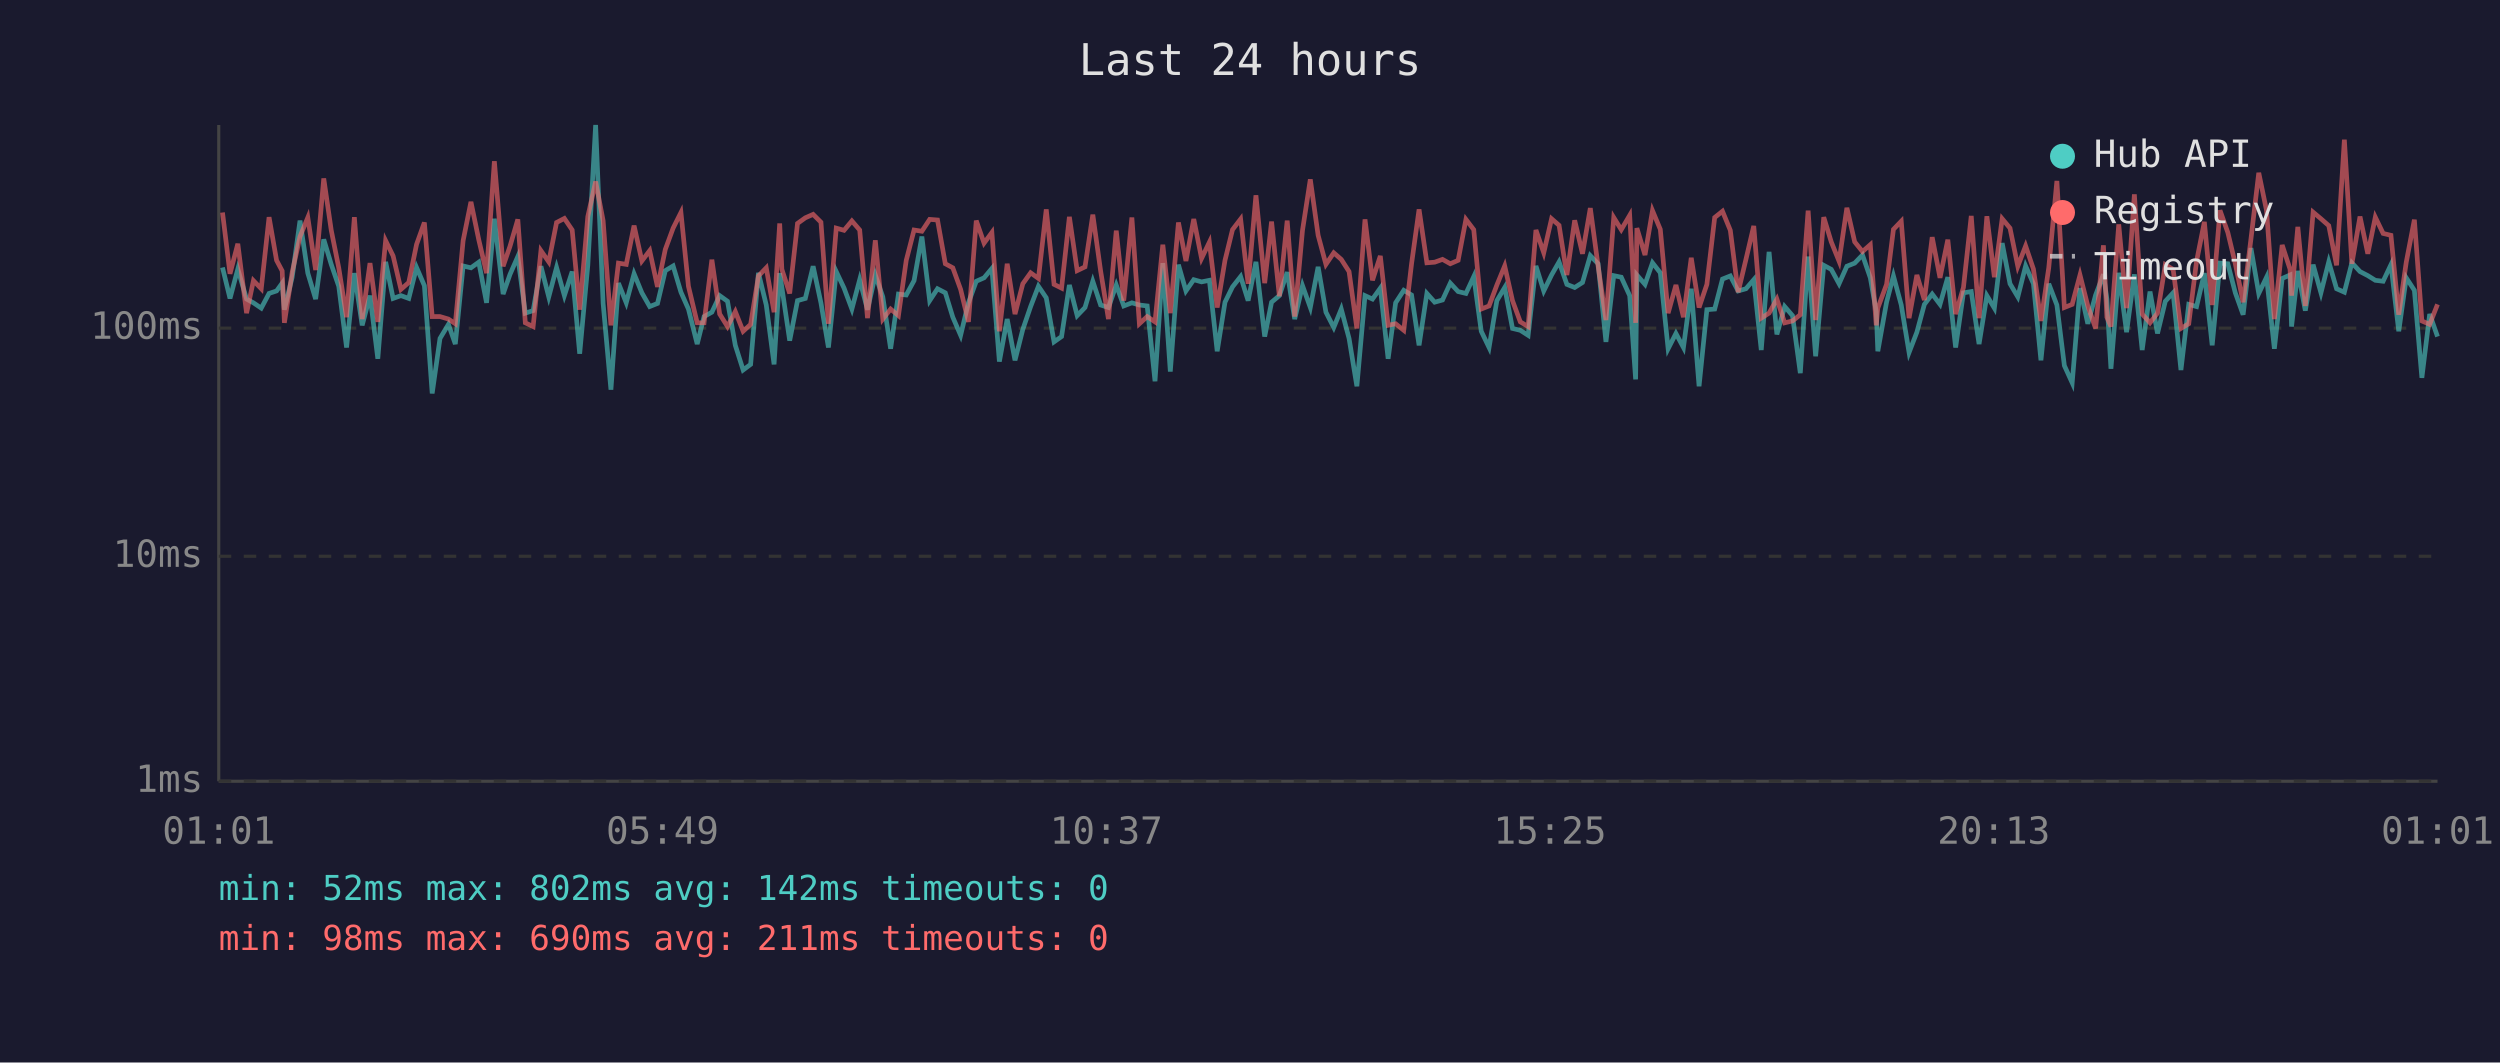
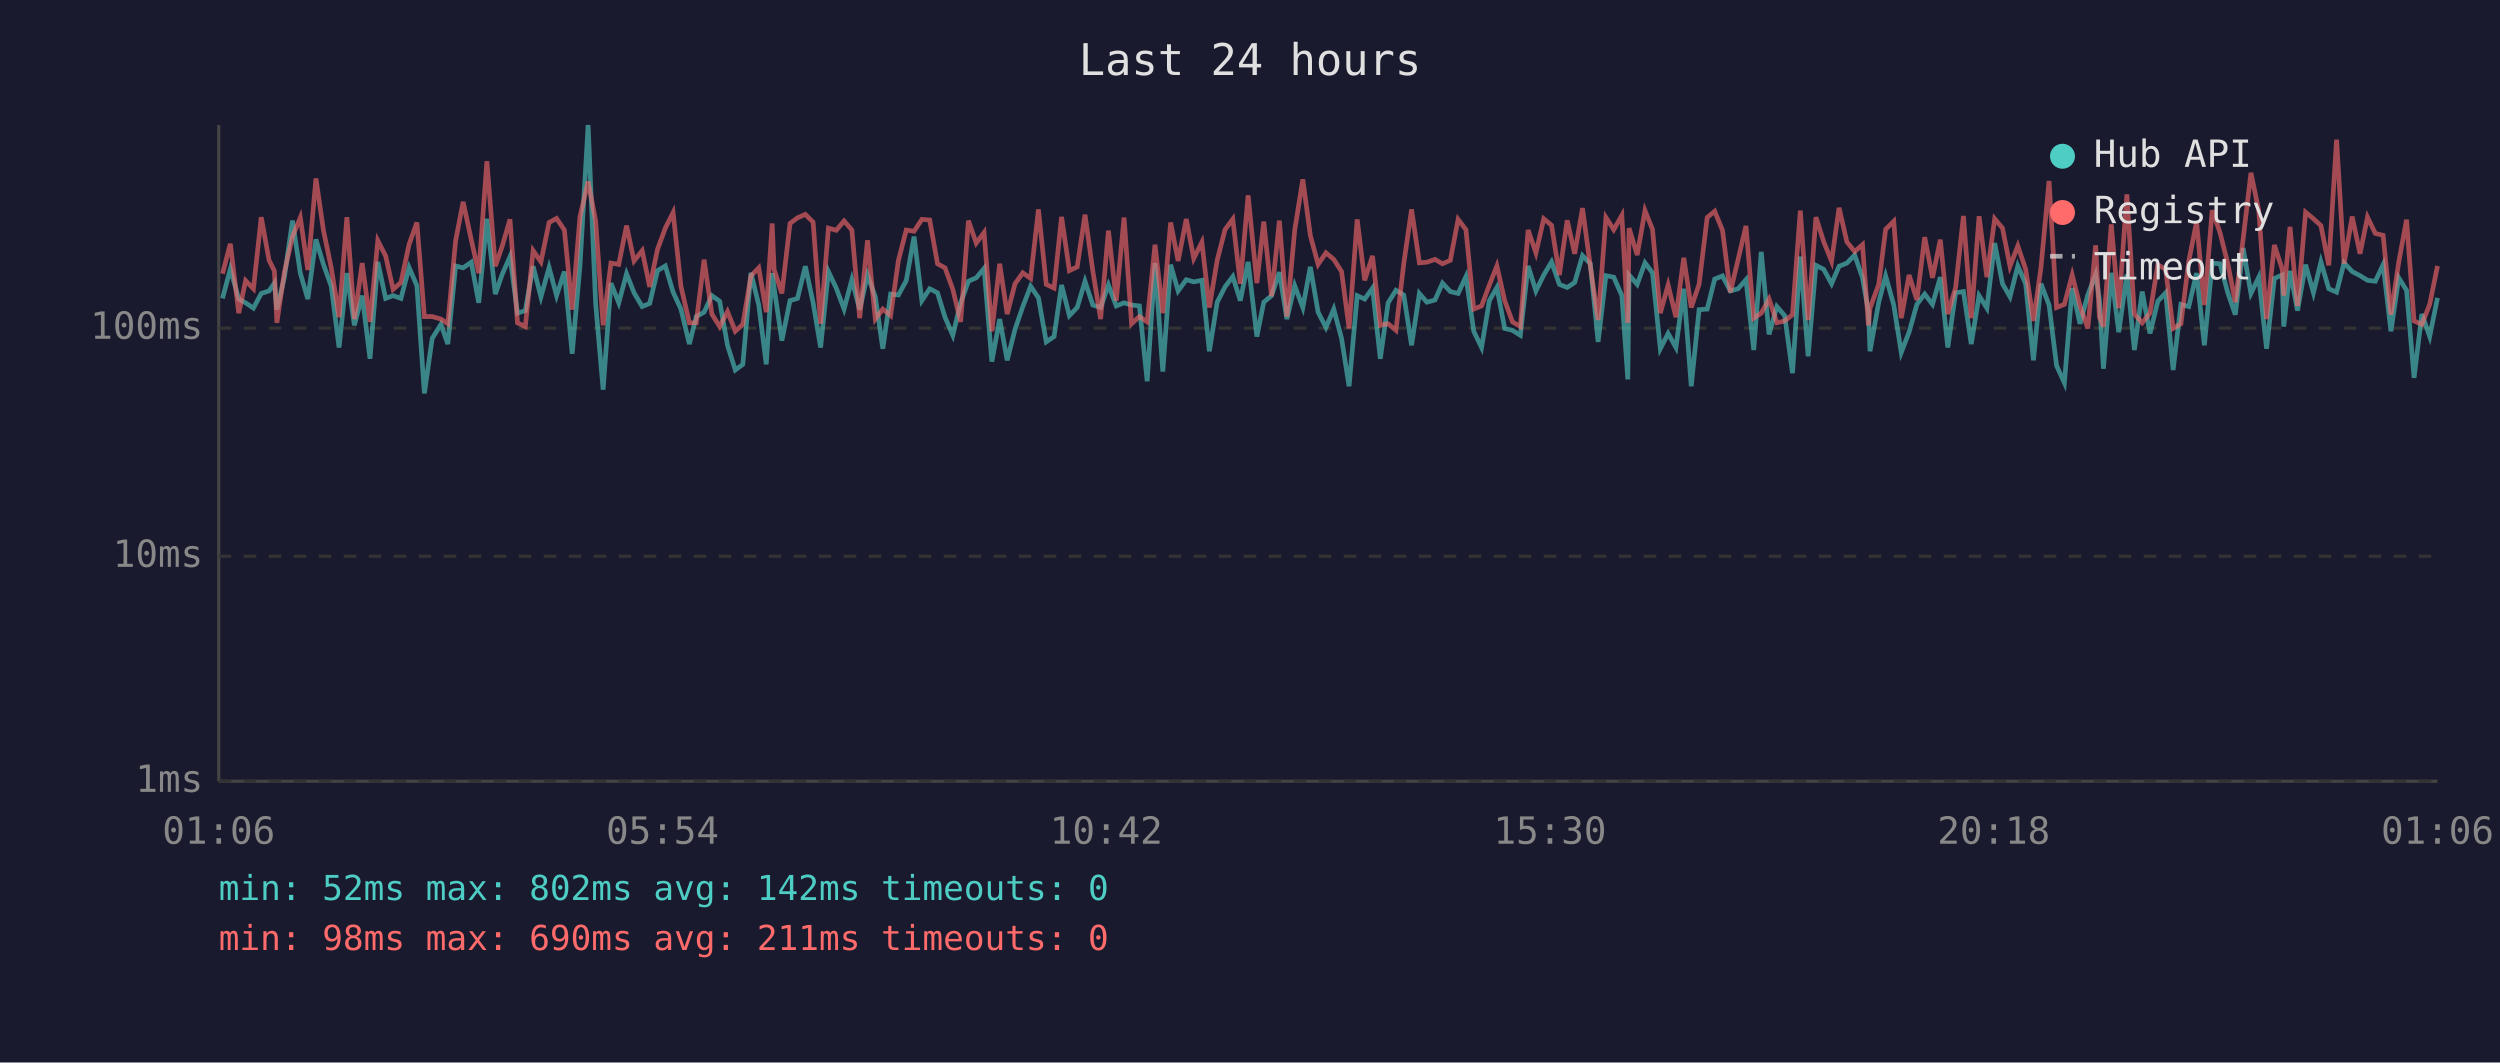
<svg xmlns="http://www.w3.org/2000/svg" viewBox="0 0 800 340" font-family="monospace" font-size="12">
  <rect width="800" height="340" fill="#1a1a2e" />
  <text x="400" y="24" fill="#e0e0e0" font-size="14" text-anchor="middle">Last 24 hours</text>
  <line x1="70" y1="40" x2="70" y2="250" stroke="#444" stroke-width="1" />
  <line x1="70" y1="250" x2="780" y2="250" stroke="#444" stroke-width="1" />
  <line x1="70" y1="250" x2="780" y2="250" stroke="#333" stroke-width="1" stroke-dasharray="4" />
  <text x="65" y="250" fill="#888" text-anchor="end" dominant-baseline="middle">1ms</text>
  <line x1="70" y1="178" x2="780" y2="178" stroke="#333" stroke-width="1" stroke-dasharray="4" />
  <text x="65" y="178" fill="#888" text-anchor="end" dominant-baseline="middle">10ms</text>
  <line x1="70" y1="105" x2="780" y2="105" stroke="#333" stroke-width="1" stroke-dasharray="4" />
  <text x="65" y="105" fill="#888" text-anchor="end" dominant-baseline="middle">100ms</text>
-   <text x="70" y="270" fill="#888" text-anchor="middle">01:01</text>
-   <text x="212" y="270" fill="#888" text-anchor="middle">05:49</text>
-   <text x="354" y="270" fill="#888" text-anchor="middle">10:37</text>
-   <text x="496" y="270" fill="#888" text-anchor="middle">15:25</text>
-   <text x="638" y="270" fill="#888" text-anchor="middle">20:13</text>
-   <text x="780" y="270" fill="#888" text-anchor="middle">01:01</text>
-   <polyline points="71.2,85.6 73.6,95.5 76.1,86.1 78.9,95.7 81.1,96.9 83.6,98.6 86.1,93.9 88.5,93.1 90.3,90.6 91.0,99.1 93.5,88.7 96.0,70.6 98.5,87.4 101.0,95.7 103.6,76.6 106.0,84.6 108.4,91.6 110.9,111.2 113.4,87.4 115.9,104.1 118.4,94.6 120.9,114.8 123.4,83.8 125.8,95.5 128.3,94.6 130.8,95.5 133.3,85.6 135.8,91.4 138.3,125.9 140.8,108.3 143.5,103.8 145.7,110.1 148.2,85.1 150.7,85.7 153.2,83.9 155.7,96.9 158.2,70.0 161.0,94.1 163.2,87.8 165.7,82.1 168.1,100.2 170.6,99.4 173.1,85.2 175.6,95.0 178.1,85.6 180.6,94.6 183.1,86.9 185.5,113.2 188.1,84.9 190.6,40.0 193.0,97.1 195.5,124.7 197.9,90.6 200.4,96.9 202.9,87.6 205.4,93.7 207.9,98.1 210.4,97.1 212.9,86.6 215.4,85.1 217.9,93.5 220.3,98.9 223.1,110.1 225.3,101.3 227.8,99.9 230.3,94.6 232.8,96.4 235.3,110.5 237.8,118.4 240.2,116.6 242.7,87.3 245.2,97.6 247.7,116.6 249.5,87.4 250.2,92.0 252.7,109.0 255.2,96.2 257.7,95.5 260.2,85.2 262.7,96.9 265.1,111.2 267.6,86.9 270.1,92.2 272.6,98.9 275.1,89.5 277.6,99.1 280.1,88.0 282.5,95.0 285.0,111.6 287.5,94.1 290.0,94.4 292.5,89.8 295.0,75.7 297.5,96.2 300.0,92.4 302.5,93.7 304.9,101.5 307.4,107.3 309.9,96.9 312.4,90.0 314.9,88.9 317.4,85.9 319.8,115.7 322.3,102.1 324.8,115.3 327.3,105.4 329.8,98.1 332.3,91.6 334.8,95.3 337.3,109.4 339.7,107.7 342.2,91.2 344.7,101.0 347.2,98.4 349.7,90.0 352.2,97.6 354.7,98.4 357.2,91.2 359.6,97.9 362.2,96.9 364.6,97.6 367.1,97.9 369.6,122.0 372.1,84.2 374.5,118.9 377.1,84.7 379.5,93.1 382.0,89.5 384.5,90.2 387.0,89.7 389.5,112.4 392.0,96.7 394.4,91.8 397.0,88.5 399.4,96.2 401.9,83.8 404.7,107.7 406.9,96.7 409.4,94.6 411.9,87.1 414.3,102.1 416.8,91.4 419.3,98.4 421.8,85.4 424.3,99.9 426.8,104.8 429.2,98.9 431.7,108.3 434.2,123.6 436.8,94.6 439.2,95.7 441.7,92.2 444.2,114.8 446.6,96.9 449.2,92.9 451.7,94.4 454.1,110.5 456.6,93.9 459.1,96.7 461.6,96.0 464.1,90.6 466.6,93.3 469.1,93.9 471.6,88.5 474.0,106.0 476.5,111.2 479.0,96.2 481.5,92.0 484.0,105.1 486.5,105.7 489.0,107.3 491.5,85.1 494.0,93.1 496.5,88.0 498.9,83.8 501.4,91.0 503.9,92.0 506.4,90.4 508.9,81.8 511.4,84.4 513.9,109.4 516.4,88.2 518.8,88.7 521.5,94.6 523.4,121.4 523.8,88.0 526.4,91.0 528.8,84.1 531.3,87.3 533.8,111.6 536.3,106.7 538.7,111.2 541.2,92.4 543.7,123.6 546.2,99.1 548.7,98.9 551.2,89.3 553.7,88.3 556.2,93.1 558.7,92.4 561.2,89.5 563.6,112.0 566.1,80.6 568.6,107.0 571.1,98.1 573.6,101.0 576.1,119.4 578.6,82.1 581.0,114.0 583.6,84.9 586.0,86.2 588.5,90.8 591.0,85.2 593.5,84.2 596.0,81.6 598.5,88.9 600.4,99.7 600.9,112.4 603.7,96.7 605.9,88.3 608.4,97.6 610.9,112.8 613.4,106.3 615.8,97.4 618.3,94.1 620.8,97.4 623.3,88.7 625.8,111.2 628.3,93.7 630.8,93.3 633.3,110.1 635.8,94.6 638.2,98.6 640.7,77.8 643.2,90.8 645.7,95.0 648.2,85.1 650.7,90.8 653.1,115.3 655.6,90.8 658.2,97.6 660.6,117.0 663.1,122.5 665.6,92.2 668.1,103.6 670.6,94.4 673.1,87.8 674.2,95.7 675.5,118.0 678.0,87.3 680.5,106.3 683.0,87.8 685.5,112.0 688.0,93.3 690.4,106.7 692.9,96.4 695.4,93.7 697.9,118.4 700.4,97.4 702.9,98.1 705.4,87.4 707.9,110.5 710.4,84.2 712.9,84.4 715.3,93.7 717.8,100.7 720.3,79.4 722.8,93.9 725.3,88.7 727.8,111.6 730.3,89.1 732.8,88.0 733.3,104.5 735.3,86.7 737.7,99.4 740.2,84.7 742.7,93.7 745.2,83.8 747.7,92.4 750.2,93.5 752.6,84.1 755.2,86.9 757.7,88.2 760.1,89.7 762.6,90.0 765.1,84.7 767.6,106.0 770.0,88.9 772.6,92.9 775.0,120.9 777.5,100.5 780.0,107.7" fill="none" stroke="#4ecdc4" stroke-width="1.5" opacity="0.6" />
-   <polyline points="71.2,68.0 73.6,87.6 76.1,78.0 78.9,100.2 81.1,89.8 83.6,92.4 86.1,69.5 88.5,83.3 90.3,86.7 91.0,103.3 93.5,87.1 96.0,75.7 98.5,69.6 101.0,86.4 103.6,57.1 106.0,73.7 108.4,85.7 110.9,101.5 113.4,69.5 115.9,102.1 118.4,84.2 120.9,103.0 123.4,77.0 125.8,81.9 128.3,92.6 130.8,90.4 133.3,78.2 135.8,71.2 138.3,101.3 140.8,101.3 143.5,102.1 145.7,103.6 148.2,77.0 150.7,64.6 153.2,76.7 155.7,87.4 158.2,51.6 161.0,85.2 163.2,78.8 165.7,70.2 168.1,103.3 170.6,104.5 173.1,80.2 175.6,83.8 178.1,71.2 180.6,69.9 183.1,73.6 185.5,99.1 188.1,69.3 190.6,58.1 193.0,70.6 195.5,104.1 197.9,84.2 200.4,84.6 202.9,72.2 205.4,83.5 207.9,80.2 210.4,91.8 212.9,79.8 215.4,73.0 217.9,68.0 220.3,91.6 223.1,103.3 225.3,103.3 227.8,83.1 230.3,100.5 232.8,104.5 235.3,99.7 237.8,106.0 240.2,103.8 242.7,88.3 245.2,85.7 247.7,99.9 249.5,71.5 250.2,86.2 252.7,93.9 255.2,71.5 257.7,69.7 260.2,68.6 262.7,71.1 265.1,103.6 267.6,73.0 270.1,73.7 272.6,70.7 275.1,73.6 277.6,101.8 280.1,76.9 282.5,102.1 285.0,98.9 287.5,101.0 290.0,83.3 292.5,73.6 295.0,74.0 297.5,70.2 300.0,70.4 302.5,84.4 304.9,85.7 307.4,92.6 309.9,103.0 312.4,70.6 314.9,77.8 317.4,74.4 319.8,106.0 322.3,84.4 324.8,100.5 327.3,90.8 329.8,87.3 332.3,89.1 334.8,67.0 337.3,91.0 339.7,92.2 342.2,69.4 344.7,86.6 347.2,85.4 349.7,68.7 352.2,86.7 354.7,102.1 357.2,73.8 359.6,96.2 362.2,69.6 364.6,103.6 367.1,101.3 369.6,103.0 372.1,78.3 374.5,100.2 377.1,71.2 379.5,83.5 382.0,70.1 384.5,82.7 387.0,77.5 389.5,98.4 392.0,83.3 394.4,73.5 397.0,70.1 399.4,90.8 401.9,62.5 404.7,90.6 406.9,70.9 409.4,94.8 411.9,70.6 414.3,101.3 416.8,73.7 419.3,57.4 421.8,75.3 424.3,84.6 426.8,80.9 429.2,83.0 431.7,86.9 434.2,105.1 436.8,70.2 439.2,89.7 441.7,81.9 444.2,104.1 446.6,103.6 449.2,105.7 451.7,84.4 454.1,67.0 456.6,84.1 459.1,83.9 461.6,83.0 464.1,84.4 466.6,83.3 469.1,70.2 471.6,73.5 474.0,98.9 476.5,97.9 479.0,91.2 481.5,85.1 484.0,96.2 486.5,103.0 489.0,104.5 491.5,73.6 494.0,80.9 496.5,70.0 498.9,72.1 501.4,88.0 503.9,70.5 506.4,81.2 508.9,66.6 511.4,85.2 513.9,102.4 516.4,69.6 518.8,73.5 521.5,68.9 523.4,103.3 523.8,73.0 526.4,81.6 528.8,67.4 531.3,73.4 533.8,100.2 536.3,91.2 538.7,101.5 541.2,82.5 543.7,98.4 546.2,91.0 548.7,69.6 551.2,67.6 553.7,73.7 556.2,93.5 558.7,83.0 561.2,72.3 563.6,101.8 566.1,100.2 568.6,95.7 571.1,103.3 573.6,102.7 576.1,100.7 578.6,67.4 581.0,102.4 583.6,69.5 586.0,77.4 588.5,83.6 591.0,66.5 593.5,77.4 596.0,80.5 598.5,78.3 600.4,104.1 600.9,98.6 603.7,91.0 605.9,73.4 608.4,70.8 610.9,101.8 613.4,88.0 615.8,96.0 618.3,75.9 620.8,88.9 623.3,76.7 625.8,100.5 628.3,92.0 630.8,69.1 633.3,101.8 635.8,69.2 638.2,88.7 640.7,70.0 643.2,73.0 645.7,85.2 648.2,78.7 650.7,86.1 653.1,102.7 655.6,85.7 658.2,57.9 660.6,98.4 663.1,97.4 665.6,88.0 668.1,97.9 670.6,105.1 673.1,78.5 674.2,101.5 675.5,104.5 678.0,71.8 680.5,98.6 683.0,62.2 685.5,100.5 688.0,103.3 690.4,100.2 692.9,84.7 695.4,86.2 697.9,105.1 700.4,103.6 702.9,83.6 705.4,71.0 707.9,97.6 710.4,67.3 712.9,74.4 715.3,84.4 717.8,96.7 720.3,76.5 722.8,55.3 725.3,67.4 727.8,102.1 730.3,78.4 732.8,86.1 733.3,94.6 735.3,72.6 737.7,97.9 740.2,67.9 742.7,70.0 745.2,72.2 747.7,84.9 750.2,44.7 752.6,84.4 755.2,69.3 757.7,81.2 760.1,69.5 762.6,74.7 765.1,75.3 767.6,100.7 770.0,83.9 772.6,70.3 775.0,102.7 777.5,103.8 780.0,97.4" fill="none" stroke="#ff6b6b" stroke-width="1.5" opacity="0.6" />
+   <text x="70" y="270" fill="#888" text-anchor="middle">01:06</text>
+   <text x="212" y="270" fill="#888" text-anchor="middle">05:54</text>
+   <text x="354" y="270" fill="#888" text-anchor="middle">10:42</text>
+   <text x="496" y="270" fill="#888" text-anchor="middle">15:30</text>
+   <text x="638" y="270" fill="#888" text-anchor="middle">20:18</text>
+   <text x="780" y="270" fill="#888" text-anchor="middle">01:06</text>
+   <polyline points="71.2,95.5 73.7,86.1 76.4,95.7 78.6,96.9 81.1,98.6 83.6,93.9 86.1,93.1 87.8,90.6 88.6,99.1 91.0,88.7 93.6,70.6 96.1,87.4 98.5,95.7 101.1,76.6 103.5,84.6 106.0,91.6 108.5,111.2 111.0,87.4 113.4,104.1 115.9,94.6 118.4,114.8 120.9,83.8 123.4,95.5 125.8,94.6 128.3,95.5 130.9,85.6 133.4,91.4 135.8,125.9 138.3,108.3 141.1,103.8 143.3,110.1 145.8,85.1 148.2,85.7 150.8,83.9 153.2,96.9 155.8,70.0 158.5,94.1 160.7,87.8 163.2,82.1 165.6,100.2 168.1,99.4 170.6,85.2 173.1,95.0 175.7,85.6 178.1,94.6 180.6,86.9 183.1,113.2 185.6,84.9 188.2,40.0 190.6,97.1 193.0,124.7 195.5,90.6 198.0,96.9 200.5,87.6 202.9,93.7 205.5,98.1 207.9,97.1 210.4,86.6 212.9,85.1 215.4,93.5 217.9,98.9 220.6,110.1 222.8,101.3 225.3,99.9 227.8,94.6 230.3,96.4 232.8,110.5 235.3,118.4 237.7,116.6 240.3,87.3 242.8,97.6 245.2,116.6 247.1,87.4 247.7,92.0 250.2,109.0 252.8,96.2 255.2,95.5 257.7,85.2 260.2,96.9 262.6,111.2 265.1,86.9 267.6,92.2 270.1,98.9 272.6,89.5 275.1,99.1 277.6,88.0 280.1,95.0 282.5,111.6 285.0,94.1 287.5,94.4 290.0,89.8 292.5,75.7 295.0,96.2 297.5,92.4 300.0,93.7 302.4,101.5 304.9,107.3 307.4,96.9 309.9,90.0 312.4,88.9 314.9,85.9 317.4,115.7 319.9,102.1 322.3,115.3 324.8,105.4 327.3,98.1 329.8,91.6 332.3,95.3 334.8,109.4 337.3,107.7 339.7,91.2 342.2,101.0 344.7,98.4 347.2,90.0 349.7,97.6 352.2,98.4 354.7,91.2 357.2,97.9 359.7,96.9 362.1,97.6 364.6,97.9 367.1,122.0 369.6,84.2 372.1,118.9 374.6,84.7 377.0,93.1 379.6,89.5 382.0,90.2 384.6,89.7 387.0,112.4 389.5,96.7 392.0,91.8 394.5,88.5 396.9,96.2 399.4,83.8 402.2,107.7 404.4,96.7 406.9,94.6 409.4,87.1 411.8,102.1 414.3,91.4 416.9,98.4 419.3,85.4 421.8,99.9 424.3,104.8 426.8,98.9 429.3,108.3 431.7,123.6 434.3,94.6 436.7,95.7 439.2,92.2 441.7,114.8 444.2,96.9 446.7,92.9 449.2,94.4 451.7,110.5 454.2,93.9 456.6,96.7 459.2,96.0 461.6,90.6 464.1,93.3 466.6,93.9 469.1,88.5 471.6,106.0 474.1,111.2 476.6,96.2 479.0,92.0 481.5,105.1 484.0,105.7 486.5,107.3 489.0,85.1 491.5,93.1 494.0,88.0 496.5,83.8 499.0,91.0 501.5,92.0 503.9,90.4 506.4,81.8 508.9,84.4 511.4,109.4 513.9,88.2 516.4,88.7 519.0,94.6 520.9,121.4 521.3,88.0 523.9,91.0 526.4,84.1 528.8,87.3 531.3,111.6 533.8,106.7 536.3,111.2 538.8,92.4 541.2,123.6 543.7,99.1 546.3,98.9 548.7,89.3 551.2,88.3 553.7,93.1 556.2,92.4 558.7,89.5 561.2,112.0 563.6,80.6 566.1,107.0 568.6,98.1 571.1,101.0 573.6,119.4 576.1,82.1 578.6,114.0 581.1,84.9 583.6,86.2 586.1,90.8 588.5,85.2 591.0,84.2 593.5,81.6 596.0,88.9 597.9,99.7 598.4,112.4 601.2,96.7 603.4,88.3 606.0,97.6 608.4,112.8 610.9,106.3 613.4,97.4 615.9,94.1 618.4,97.4 620.9,88.7 623.3,111.2 625.8,93.7 628.3,93.3 630.8,110.1 633.3,94.6 635.8,98.6 638.3,77.8 640.8,90.8 643.2,95.0 645.7,85.1 648.2,90.8 650.7,115.3 653.1,90.8 655.7,97.6 658.1,117.0 660.6,122.5 663.1,92.2 665.6,103.6 668.1,94.4 670.6,87.8 671.8,95.7 673.1,118.0 675.6,87.3 678.0,106.3 680.6,87.8 683.0,112.0 685.5,93.3 688.0,106.7 690.5,96.4 693.0,93.7 695.4,118.4 697.9,97.4 700.4,98.1 702.9,87.4 705.4,110.5 707.9,84.2 710.4,84.4 712.9,93.7 715.3,100.7 717.8,79.4 720.3,93.9 722.8,88.7 725.3,111.6 727.8,89.1 730.3,88.0 730.8,104.5 732.8,86.7 735.2,99.4 737.8,84.7 740.3,93.7 742.7,83.8 745.2,92.4 747.7,93.5 750.1,84.1 752.7,86.9 755.2,88.2 757.6,89.7 760.1,90.0 762.6,84.7 765.1,106.0 767.6,88.9 770.1,92.9 772.5,120.9 775.0,100.5 777.5,107.7 780.0,95.3" fill="none" stroke="#4ecdc4" stroke-width="1.5" opacity="0.6" />
+   <polyline points="71.2,87.6 73.7,78.0 76.4,100.2 78.6,89.8 81.1,92.4 83.6,69.5 86.1,83.3 87.8,86.7 88.6,103.3 91.0,87.1 93.6,75.7 96.1,69.6 98.5,86.4 101.1,57.1 103.5,73.7 106.0,85.7 108.5,101.5 111.0,69.5 113.4,102.1 115.9,84.2 118.4,103.0 120.9,77.0 123.4,81.9 125.8,92.6 128.3,90.4 130.9,78.2 133.4,71.2 135.8,101.3 138.3,101.3 141.1,102.1 143.3,103.6 145.8,77.0 148.2,64.6 150.8,76.7 153.2,87.4 155.8,51.6 158.5,85.2 160.7,78.8 163.2,70.2 165.6,103.3 168.1,104.5 170.6,80.2 173.1,83.8 175.7,71.2 178.1,69.9 180.6,73.6 183.1,99.1 185.6,69.3 188.2,58.1 190.6,70.6 193.0,104.1 195.5,84.2 198.0,84.6 200.5,72.2 202.9,83.5 205.5,80.2 207.9,91.8 210.4,79.8 212.9,73.0 215.4,68.0 217.9,91.6 220.6,103.3 222.8,103.3 225.3,83.1 227.8,100.5 230.3,104.5 232.8,99.7 235.3,106.0 237.7,103.8 240.3,88.3 242.8,85.7 245.2,99.9 247.1,71.5 247.7,86.2 250.2,93.9 252.8,71.5 255.2,69.7 257.7,68.6 260.2,71.1 262.6,103.6 265.1,73.0 267.6,73.7 270.1,70.7 272.6,73.6 275.1,101.8 277.6,76.9 280.1,102.1 282.5,98.9 285.0,101.0 287.5,83.3 290.0,73.6 292.5,74.0 295.0,70.2 297.5,70.4 300.0,84.4 302.4,85.7 304.9,92.6 307.4,103.0 309.9,70.6 312.4,77.8 314.9,74.4 317.4,106.0 319.9,84.4 322.3,100.5 324.8,90.8 327.3,87.3 329.8,89.1 332.3,67.0 334.8,91.0 337.3,92.2 339.7,69.4 342.2,86.6 344.7,85.4 347.2,68.7 349.7,86.7 352.2,102.1 354.7,73.8 357.2,96.2 359.7,69.6 362.1,103.6 364.6,101.3 367.1,103.0 369.6,78.3 372.1,100.2 374.6,71.2 377.0,83.5 379.6,70.1 382.0,82.7 384.6,77.5 387.0,98.4 389.5,83.3 392.0,73.5 394.5,70.1 396.9,90.8 399.4,62.5 402.2,90.6 404.4,70.9 406.9,94.8 409.4,70.6 411.8,101.3 414.3,73.7 416.9,57.4 419.3,75.3 421.8,84.6 424.3,80.9 426.8,83.0 429.3,86.9 431.7,105.1 434.3,70.2 436.7,89.7 439.2,81.9 441.7,104.1 444.2,103.6 446.7,105.7 449.2,84.4 451.7,67.0 454.2,84.1 456.6,83.9 459.2,83.0 461.6,84.4 464.1,83.3 466.6,70.2 469.1,73.5 471.6,98.9 474.1,97.9 476.6,91.2 479.0,85.1 481.5,96.2 484.0,103.0 486.5,104.5 489.0,73.6 491.5,80.9 494.0,70.0 496.5,72.1 499.0,88.0 501.5,70.5 503.9,81.2 506.4,66.6 508.9,85.2 511.4,102.4 513.9,69.6 516.4,73.5 519.0,68.9 520.9,103.3 521.3,73.0 523.9,81.6 526.4,67.4 528.8,73.4 531.3,100.2 533.8,91.2 536.3,101.5 538.8,82.5 541.2,98.4 543.7,91.0 546.3,69.6 548.7,67.6 551.2,73.7 553.7,93.5 556.2,83.0 558.7,72.3 561.2,101.8 563.6,100.2 566.1,95.7 568.6,103.3 571.1,102.7 573.6,100.7 576.1,67.4 578.6,102.4 581.1,69.5 583.6,77.4 586.1,83.6 588.5,66.5 591.0,77.4 593.5,80.5 596.0,78.3 597.9,104.1 598.4,98.6 601.2,91.0 603.4,73.4 606.0,70.8 608.4,101.8 610.9,88.0 613.4,96.0 615.9,75.9 618.4,88.9 620.9,76.7 623.3,100.5 625.8,92.0 628.3,69.1 630.8,101.8 633.3,69.2 635.8,88.7 638.3,70.0 640.8,73.0 643.2,85.2 645.7,78.7 648.2,86.1 650.7,102.7 653.1,85.7 655.7,57.9 658.1,98.4 660.6,97.4 663.1,88.0 665.6,97.9 668.1,105.1 670.6,78.5 671.8,101.5 673.1,104.5 675.6,71.8 678.0,98.6 680.6,62.2 683.0,100.5 685.5,103.3 688.0,100.2 690.5,84.7 693.0,86.2 695.4,105.1 697.9,103.6 700.4,83.6 702.9,71.0 705.4,97.6 707.9,67.3 710.4,74.4 712.9,84.4 715.3,96.7 717.8,76.5 720.3,55.3 722.8,67.4 725.3,102.1 727.8,78.4 730.3,86.1 730.8,94.6 732.8,72.6 735.2,97.9 737.8,67.9 740.3,70.0 742.7,72.2 745.2,84.9 747.7,44.7 750.1,84.4 752.7,69.3 755.2,81.2 757.6,69.5 760.1,74.7 762.6,75.3 765.1,100.7 767.6,83.9 770.1,70.3 772.5,102.7 775.0,103.8 777.5,97.4 780.0,85.1" fill="none" stroke="#ff6b6b" stroke-width="1.5" opacity="0.6" />
  <circle cx="660" cy="50" r="4" fill="#4ecdc4" />
  <text x="670" y="50" fill="#e0e0e0" dominant-baseline="middle">Hub API</text>
  <circle cx="660" cy="68" r="4" fill="#ff6b6b" />
  <text x="670" y="68" fill="#e0e0e0" dominant-baseline="middle">Registry</text>
  <line x1="656" y1="82" x2="664" y2="82" stroke="#e0e0e0" stroke-width="1.5" stroke-dasharray="4,3" opacity="0.7" />
  <text x="670" y="86" fill="#e0e0e0" dominant-baseline="middle">Timeout</text>
  <text x="70" y="288" fill="#4ecdc4" font-size="11">min: 52ms  max: 802ms  avg: 142ms  timeouts: 0</text>
  <text x="70" y="304" fill="#ff6b6b" font-size="11">min: 98ms  max: 690ms  avg: 211ms  timeouts: 0</text>
</svg>
